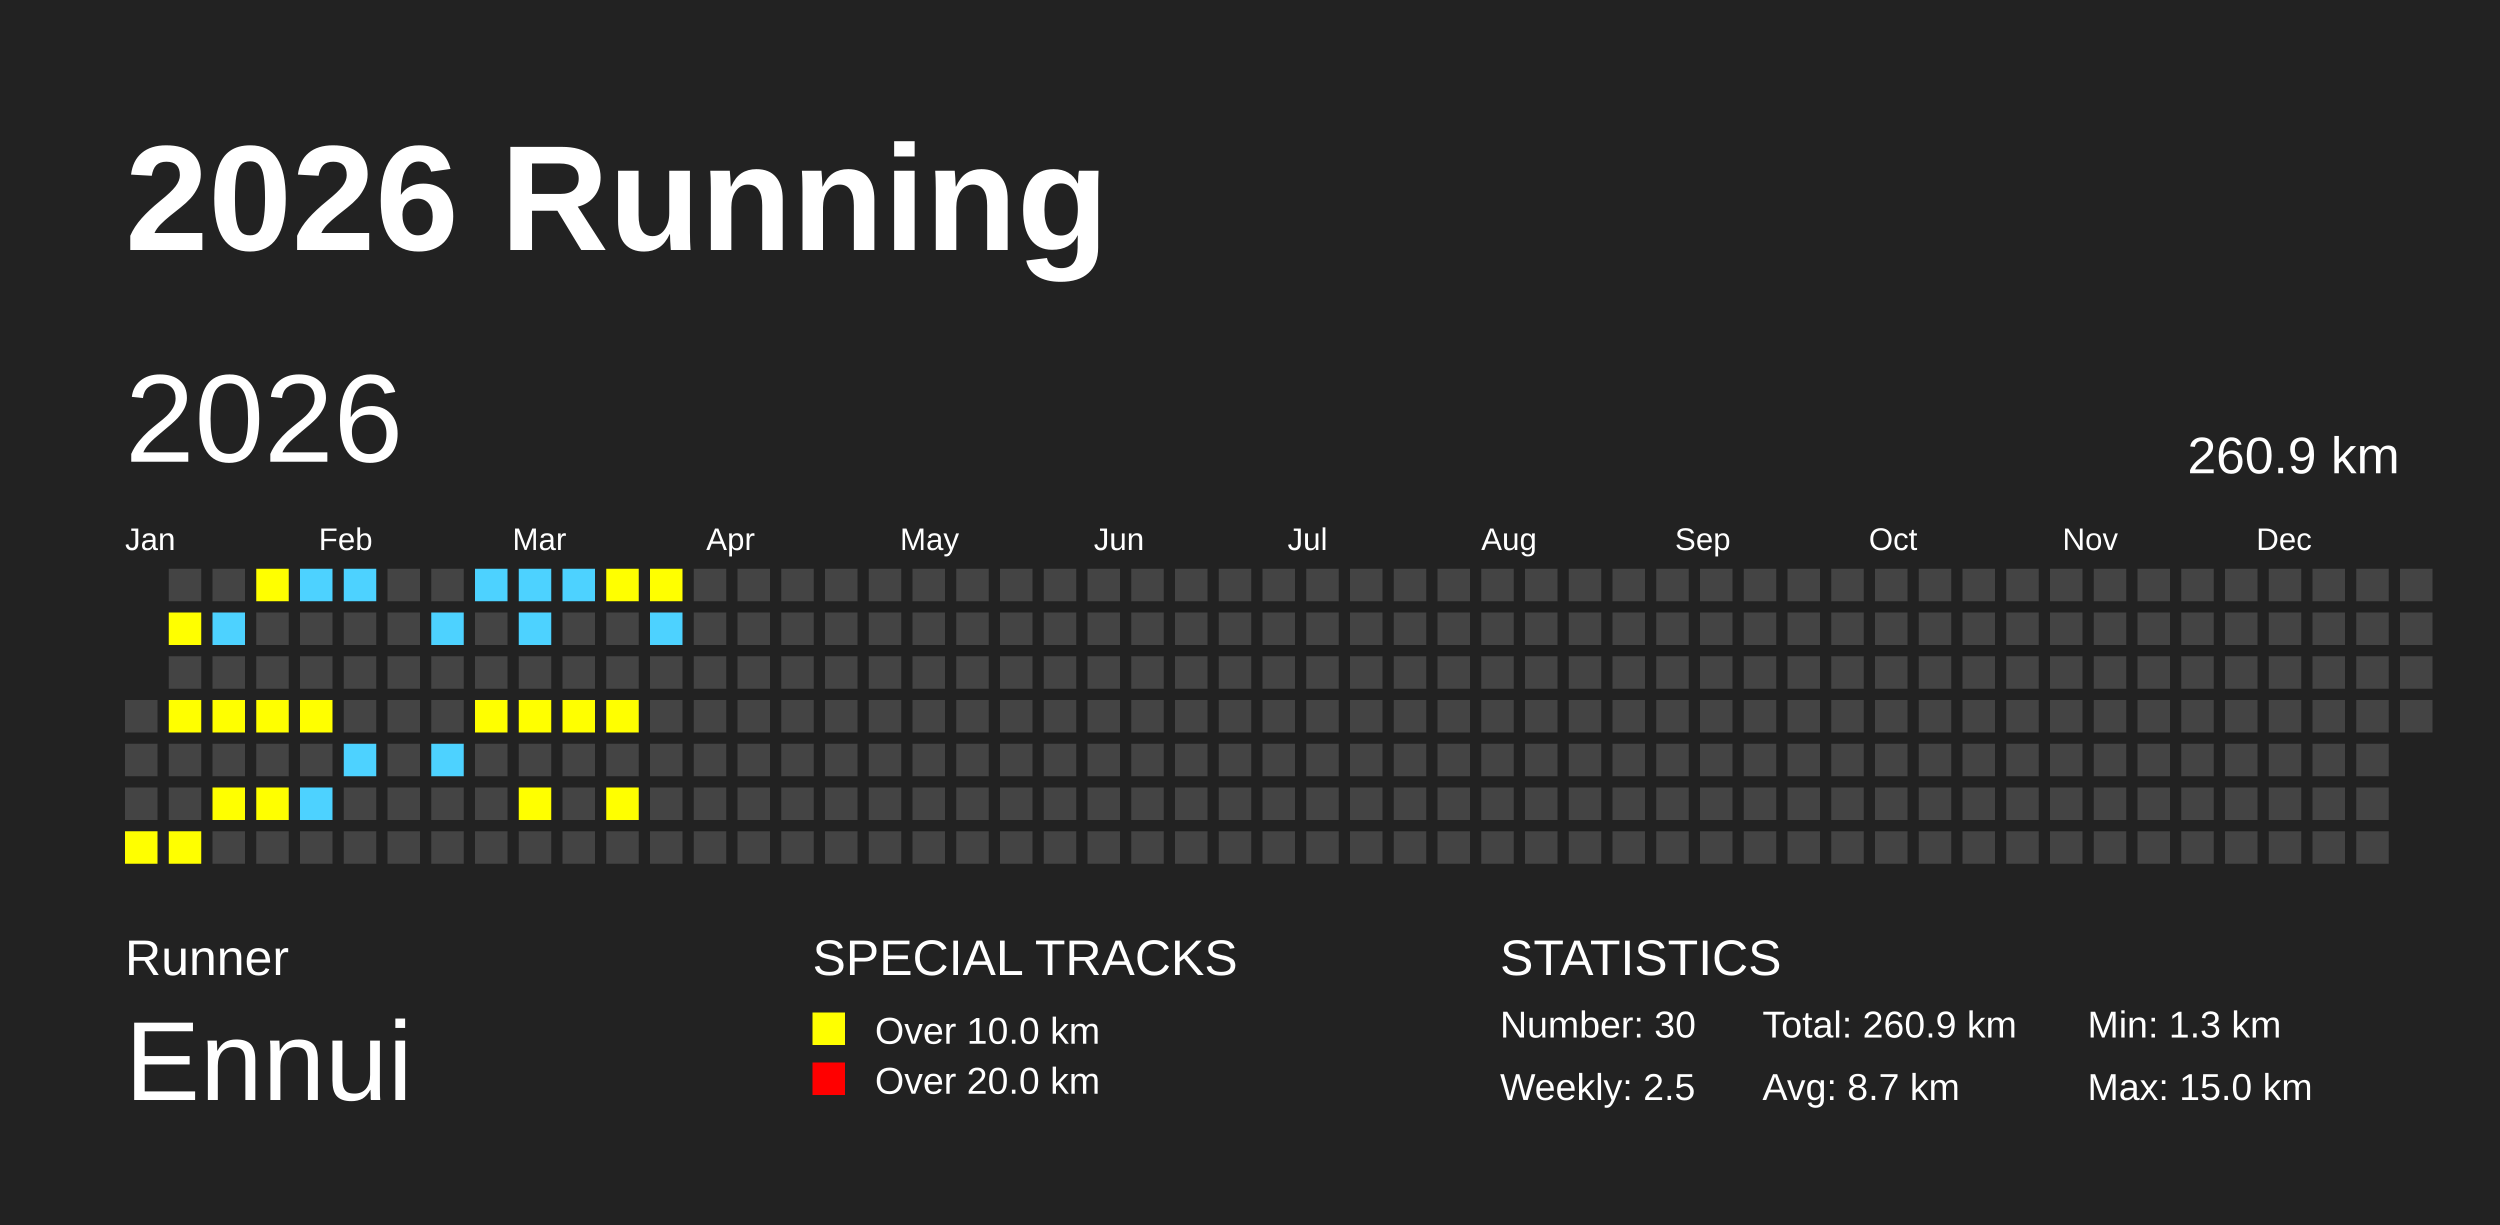
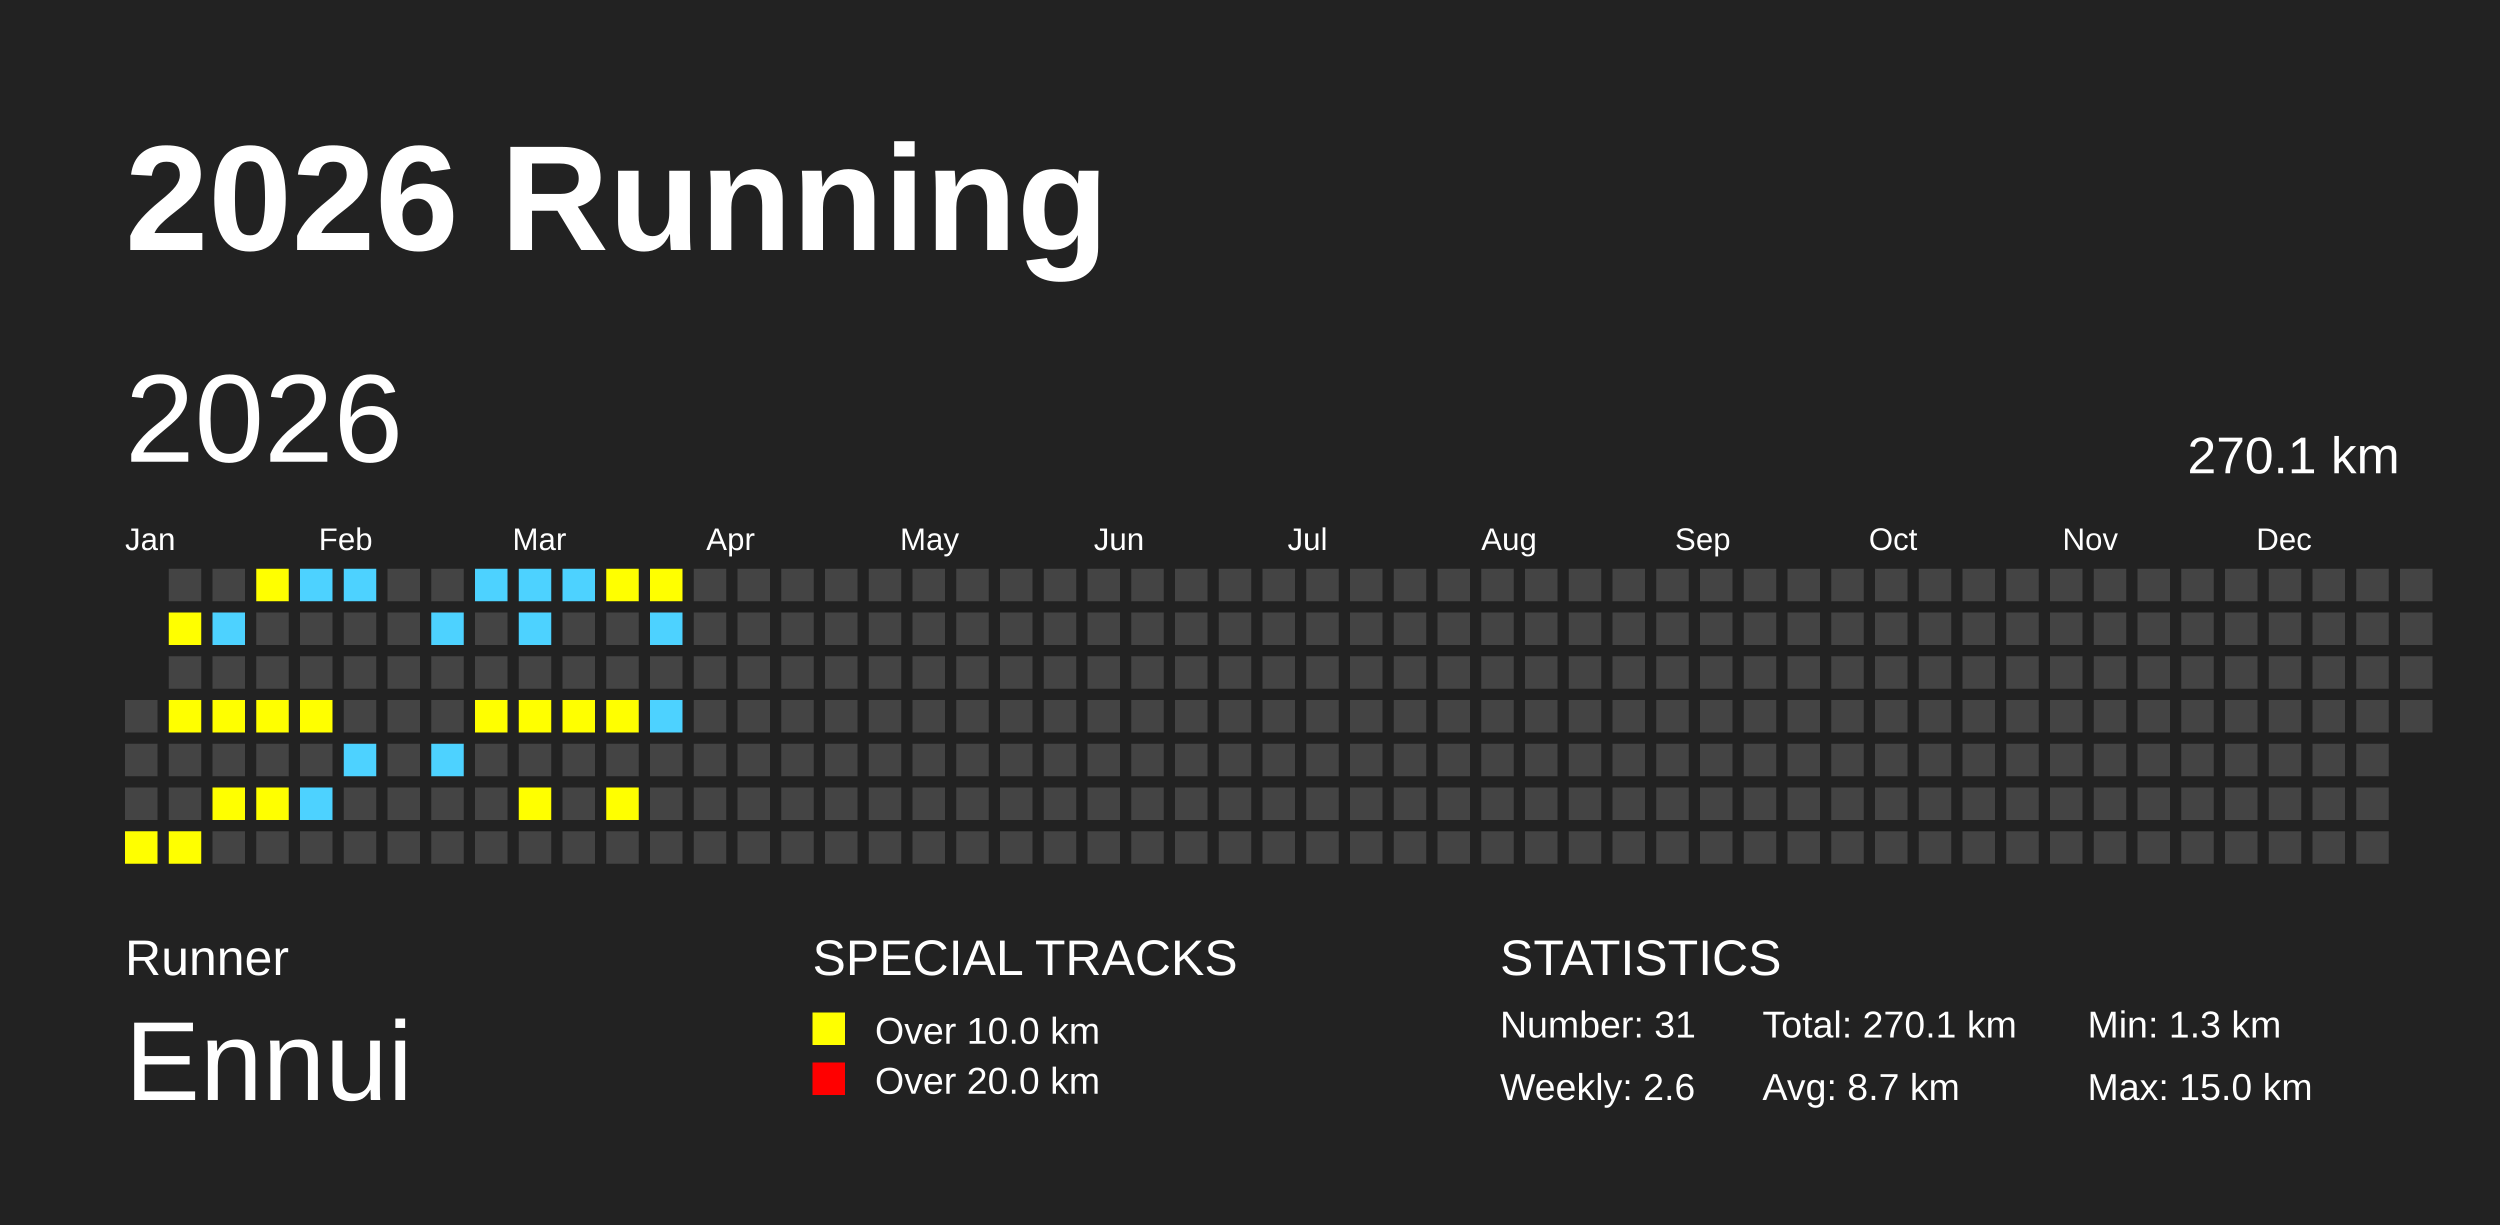
<svg xmlns="http://www.w3.org/2000/svg" baseProfile="full" height="98mm" version="1.1" viewBox="0,0,200,98" width="200mm">
  <defs />
  <rect fill="#222222" height="98" width="200" x="0" y="0" />
  <text fill="#FFFFFF" style="font-size:12px; font-family:Arial; font-weight:bold;" x="10" y="20">2026 Running</text>
  <text fill="#FFFFFF" style="font-size:4px; font-family:Arial" x="10" y="78">Runner</text>
  <text fill="#FFFFFF" style="font-size:9px; font-family:Arial" x="10" y="88">Ennui</text>
  <text fill="#FFFFFF" style="font-size:4px; font-family:Arial" x="65" y="78">SPECIAL TRACKS</text>
  <rect fill="yellow" height="2.6" width="2.6" x="65" y="81" />
  <text fill="#FFFFFF" style="font-size:3px; font-family:Arial" x="70" y="83.5">Over 10.0 km</text>
  <rect fill="red" height="2.6" width="2.6" x="65" y="85" />
  <text fill="#FFFFFF" style="font-size:3px; font-family:Arial" x="70" y="87.5">Over 20.0 km</text>
  <text fill="#FFFFFF" style="font-size:4px; font-family:Arial" x="120" y="78">STATISTICS</text>
-   <text fill="#FFFFFF" style="font-size:3px; font-family:Arial" x="120" y="83">Number: 30</text>
-   <text fill="#FFFFFF" style="font-size:3px; font-family:Arial" x="120" y="88">Weekly: 2.5</text>
-   <text fill="#FFFFFF" style="font-size:3px; font-family:Arial" x="141" y="83">Total: 260.9 km</text>
+   <text fill="#FFFFFF" style="font-size:3px; font-family:Arial" x="120" y="83">Number: 31</text>
+   <text fill="#FFFFFF" style="font-size:3px; font-family:Arial" x="120" y="88">Weekly: 2.6</text>
+   <text fill="#FFFFFF" style="font-size:3px; font-family:Arial" x="141" y="83">Total: 270.1 km</text>
  <text fill="#FFFFFF" style="font-size:3px; font-family:Arial" x="141" y="88">Avg: 8.7 km</text>
  <text fill="#FFFFFF" style="font-size:3px; font-family:Arial" x="167" y="83">Min: 1.3 km</text>
  <text fill="#FFFFFF" style="font-size:3px; font-family:Arial" x="167" y="88">Max: 15.0 km</text>
  <text dominant-baseline="hanging" fill="#FFFFFF" style="font-size:10.0px; font-family:Arial;" x="10" y="30">2026</text>
-   <text dominant-baseline="hanging" fill="#FFFFFF" style="font-size:4.125px; font-family:Arial;" x="175" y="35">260.9 km</text>
+   <text dominant-baseline="hanging" fill="#FFFFFF" style="font-size:4.125px; font-family:Arial;" x="175" y="35">270.1 km</text>
  <text fill="#FFFFFF" style="font-size:2.5px; font-family:Arial" x="10.0" y="44">Jan</text>
  <text fill="#FFFFFF" style="font-size:2.5px; font-family:Arial" x="25.5" y="44">Feb</text>
  <text fill="#FFFFFF" style="font-size:2.5px; font-family:Arial" x="41.0" y="44">Mar</text>
  <text fill="#FFFFFF" style="font-size:2.5px; font-family:Arial" x="56.5" y="44">Apr</text>
  <text fill="#FFFFFF" style="font-size:2.5px; font-family:Arial" x="72.0" y="44">May</text>
  <text fill="#FFFFFF" style="font-size:2.5px; font-family:Arial" x="87.5" y="44">Jun</text>
  <text fill="#FFFFFF" style="font-size:2.5px; font-family:Arial" x="103.0" y="44">Jul</text>
  <text fill="#FFFFFF" style="font-size:2.5px; font-family:Arial" x="118.5" y="44">Aug</text>
  <text fill="#FFFFFF" style="font-size:2.5px; font-family:Arial" x="134.0" y="44">Sep</text>
  <text fill="#FFFFFF" style="font-size:2.5px; font-family:Arial" x="149.5" y="44">Oct</text>
  <text fill="#FFFFFF" style="font-size:2.5px; font-family:Arial" x="165.0" y="44">Nov</text>
  <text fill="#FFFFFF" style="font-size:2.5px; font-family:Arial" x="180.5" y="44">Dec</text>
  <rect fill="#444444" height="2.6" width="2.6" x="10.0" y="56.0" />
  <rect fill="#444444" height="2.6" width="2.6" x="10.0" y="59.5" />
  <rect fill="#444444" height="2.6" width="2.6" x="10.0" y="63.0" />
  <rect fill="yellow" height="2.6" width="2.6" x="10.0" y="66.5" />
  <rect fill="#444444" height="2.6" width="2.6" x="13.5" y="45.5" />
  <rect fill="yellow" height="2.6" width="2.6" x="13.5" y="49.0" />
  <rect fill="#444444" height="2.6" width="2.6" x="13.5" y="52.5" />
  <rect fill="yellow" height="2.6" width="2.6" x="13.5" y="56.0" />
  <rect fill="#444444" height="2.6" width="2.6" x="13.5" y="59.5" />
  <rect fill="#444444" height="2.6" width="2.6" x="13.5" y="63.0" />
  <rect fill="yellow" height="2.6" width="2.6" x="13.5" y="66.5" />
  <rect fill="#444444" height="2.6" width="2.6" x="17.0" y="45.5" />
  <rect fill="#4DD2FF" height="2.6" width="2.6" x="17.0" y="49.0" />
  <rect fill="#444444" height="2.6" width="2.6" x="17.0" y="52.5" />
  <rect fill="yellow" height="2.6" width="2.6" x="17.0" y="56.0" />
  <rect fill="#444444" height="2.6" width="2.6" x="17.0" y="59.5" />
  <rect fill="yellow" height="2.6" width="2.6" x="17.0" y="63.0" />
  <rect fill="#444444" height="2.6" width="2.6" x="17.0" y="66.5" />
  <rect fill="yellow" height="2.6" width="2.6" x="20.5" y="45.5" />
  <rect fill="#444444" height="2.6" width="2.6" x="20.5" y="49.0" />
  <rect fill="#444444" height="2.6" width="2.6" x="20.5" y="52.5" />
  <rect fill="yellow" height="2.6" width="2.6" x="20.5" y="56.0" />
  <rect fill="#444444" height="2.6" width="2.6" x="20.5" y="59.5" />
  <rect fill="yellow" height="2.6" width="2.6" x="20.5" y="63.0" />
  <rect fill="#444444" height="2.6" width="2.6" x="20.5" y="66.5" />
  <rect fill="#4DD2FF" height="2.6" width="2.6" x="24.0" y="45.5" />
  <rect fill="#444444" height="2.6" width="2.6" x="24.0" y="49.0" />
  <rect fill="#444444" height="2.6" width="2.6" x="24.0" y="52.5" />
  <rect fill="yellow" height="2.6" width="2.6" x="24.0" y="56.0" />
  <rect fill="#444444" height="2.6" width="2.6" x="24.0" y="59.5" />
  <rect fill="#4DD2FF" height="2.6" width="2.6" x="24.0" y="63.0" />
  <rect fill="#444444" height="2.6" width="2.6" x="24.0" y="66.5" />
  <rect fill="#4DD2FF" height="2.6" width="2.6" x="27.5" y="45.5" />
  <rect fill="#444444" height="2.6" width="2.6" x="27.5" y="49.0" />
  <rect fill="#444444" height="2.6" width="2.6" x="27.5" y="52.5" />
  <rect fill="#444444" height="2.6" width="2.6" x="27.5" y="56.0" />
  <rect fill="#4DD2FF" height="2.6" width="2.6" x="27.5" y="59.5" />
  <rect fill="#444444" height="2.6" width="2.6" x="27.5" y="63.0" />
  <rect fill="#444444" height="2.6" width="2.6" x="27.5" y="66.5" />
  <rect fill="#444444" height="2.6" width="2.6" x="31.0" y="45.5" />
  <rect fill="#444444" height="2.6" width="2.6" x="31.0" y="49.0" />
  <rect fill="#444444" height="2.6" width="2.6" x="31.0" y="52.5" />
  <rect fill="#444444" height="2.6" width="2.6" x="31.0" y="56.0" />
  <rect fill="#444444" height="2.6" width="2.6" x="31.0" y="59.5" />
  <rect fill="#444444" height="2.6" width="2.6" x="31.0" y="63.0" />
  <rect fill="#444444" height="2.6" width="2.6" x="31.0" y="66.5" />
  <rect fill="#444444" height="2.6" width="2.6" x="34.5" y="45.5" />
  <rect fill="#4DD2FF" height="2.6" width="2.6" x="34.5" y="49.0" />
  <rect fill="#444444" height="2.6" width="2.6" x="34.5" y="52.5" />
  <rect fill="#444444" height="2.6" width="2.6" x="34.5" y="56.0" />
  <rect fill="#4DD2FF" height="2.6" width="2.6" x="34.5" y="59.5" />
  <rect fill="#444444" height="2.6" width="2.6" x="34.5" y="63.0" />
  <rect fill="#444444" height="2.6" width="2.6" x="34.5" y="66.5" />
  <rect fill="#4DD2FF" height="2.6" width="2.6" x="38.0" y="45.5" />
  <rect fill="#444444" height="2.6" width="2.6" x="38.0" y="49.0" />
  <rect fill="#444444" height="2.6" width="2.6" x="38.0" y="52.5" />
  <rect fill="yellow" height="2.6" width="2.6" x="38.0" y="56.0" />
  <rect fill="#444444" height="2.6" width="2.6" x="38.0" y="59.5" />
  <rect fill="#444444" height="2.6" width="2.6" x="38.0" y="63.0" />
  <rect fill="#444444" height="2.6" width="2.6" x="38.0" y="66.5" />
  <rect fill="#4DD2FF" height="2.6" width="2.6" x="41.5" y="45.5" />
  <rect fill="#4DD2FF" height="2.6" width="2.6" x="41.5" y="49.0" />
  <rect fill="#444444" height="2.6" width="2.6" x="41.5" y="52.5" />
  <rect fill="yellow" height="2.6" width="2.6" x="41.5" y="56.0" />
  <rect fill="#444444" height="2.6" width="2.6" x="41.5" y="59.5" />
  <rect fill="yellow" height="2.6" width="2.6" x="41.5" y="63.0" />
  <rect fill="#444444" height="2.6" width="2.6" x="41.5" y="66.5" />
  <rect fill="#4DD2FF" height="2.6" width="2.6" x="45.0" y="45.5" />
  <rect fill="#444444" height="2.6" width="2.6" x="45.0" y="49.0" />
  <rect fill="#444444" height="2.6" width="2.6" x="45.0" y="52.5" />
  <rect fill="yellow" height="2.6" width="2.6" x="45.0" y="56.0" />
  <rect fill="#444444" height="2.6" width="2.6" x="45.0" y="59.5" />
  <rect fill="#444444" height="2.6" width="2.6" x="45.0" y="63.0" />
  <rect fill="#444444" height="2.6" width="2.6" x="45.0" y="66.5" />
  <rect fill="yellow" height="2.6" width="2.6" x="48.5" y="45.5" />
  <rect fill="#444444" height="2.6" width="2.6" x="48.5" y="49.0" />
  <rect fill="#444444" height="2.6" width="2.6" x="48.5" y="52.5" />
  <rect fill="yellow" height="2.6" width="2.6" x="48.5" y="56.0" />
  <rect fill="#444444" height="2.6" width="2.6" x="48.5" y="59.5" />
  <rect fill="yellow" height="2.6" width="2.6" x="48.5" y="63.0" />
  <rect fill="#444444" height="2.6" width="2.6" x="48.5" y="66.5" />
  <rect fill="yellow" height="2.6" width="2.6" x="52.0" y="45.5" />
  <rect fill="#4DD2FF" height="2.6" width="2.6" x="52.0" y="49.0" />
  <rect fill="#444444" height="2.6" width="2.6" x="52.0" y="52.5" />
-   <rect fill="#444444" height="2.6" width="2.6" x="52.0" y="56.0" />
+   <rect fill="#4DD2FF" height="2.6" width="2.6" x="52.0" y="56.0" />
  <rect fill="#444444" height="2.6" width="2.6" x="52.0" y="59.5" />
  <rect fill="#444444" height="2.6" width="2.6" x="52.0" y="63.0" />
  <rect fill="#444444" height="2.6" width="2.6" x="52.0" y="66.5" />
  <rect fill="#444444" height="2.6" width="2.6" x="55.5" y="45.5" />
  <rect fill="#444444" height="2.6" width="2.6" x="55.5" y="49.0" />
  <rect fill="#444444" height="2.6" width="2.6" x="55.5" y="52.5" />
  <rect fill="#444444" height="2.6" width="2.6" x="55.5" y="56.0" />
  <rect fill="#444444" height="2.6" width="2.6" x="55.5" y="59.5" />
  <rect fill="#444444" height="2.6" width="2.6" x="55.5" y="63.0" />
  <rect fill="#444444" height="2.6" width="2.6" x="55.5" y="66.5" />
  <rect fill="#444444" height="2.6" width="2.6" x="59.0" y="45.5" />
  <rect fill="#444444" height="2.6" width="2.6" x="59.0" y="49.0" />
  <rect fill="#444444" height="2.6" width="2.6" x="59.0" y="52.5" />
  <rect fill="#444444" height="2.6" width="2.6" x="59.0" y="56.0" />
  <rect fill="#444444" height="2.6" width="2.6" x="59.0" y="59.5" />
  <rect fill="#444444" height="2.6" width="2.6" x="59.0" y="63.0" />
  <rect fill="#444444" height="2.6" width="2.6" x="59.0" y="66.5" />
  <rect fill="#444444" height="2.6" width="2.6" x="62.5" y="45.5" />
  <rect fill="#444444" height="2.6" width="2.6" x="62.5" y="49.0" />
  <rect fill="#444444" height="2.6" width="2.6" x="62.5" y="52.5" />
  <rect fill="#444444" height="2.6" width="2.6" x="62.5" y="56.0" />
  <rect fill="#444444" height="2.6" width="2.6" x="62.5" y="59.5" />
  <rect fill="#444444" height="2.6" width="2.6" x="62.5" y="63.0" />
  <rect fill="#444444" height="2.6" width="2.6" x="62.5" y="66.5" />
  <rect fill="#444444" height="2.6" width="2.6" x="66.0" y="45.5" />
  <rect fill="#444444" height="2.6" width="2.6" x="66.0" y="49.0" />
  <rect fill="#444444" height="2.6" width="2.6" x="66.0" y="52.5" />
  <rect fill="#444444" height="2.6" width="2.6" x="66.0" y="56.0" />
  <rect fill="#444444" height="2.6" width="2.6" x="66.0" y="59.5" />
  <rect fill="#444444" height="2.6" width="2.6" x="66.0" y="63.0" />
  <rect fill="#444444" height="2.6" width="2.6" x="66.0" y="66.5" />
  <rect fill="#444444" height="2.6" width="2.6" x="69.5" y="45.5" />
  <rect fill="#444444" height="2.6" width="2.6" x="69.5" y="49.0" />
  <rect fill="#444444" height="2.6" width="2.6" x="69.5" y="52.5" />
  <rect fill="#444444" height="2.6" width="2.6" x="69.5" y="56.0" />
  <rect fill="#444444" height="2.6" width="2.6" x="69.5" y="59.5" />
  <rect fill="#444444" height="2.6" width="2.6" x="69.5" y="63.0" />
  <rect fill="#444444" height="2.6" width="2.6" x="69.5" y="66.5" />
  <rect fill="#444444" height="2.6" width="2.6" x="73.0" y="45.5" />
  <rect fill="#444444" height="2.6" width="2.6" x="73.0" y="49.0" />
  <rect fill="#444444" height="2.6" width="2.6" x="73.0" y="52.5" />
  <rect fill="#444444" height="2.6" width="2.6" x="73.0" y="56.0" />
  <rect fill="#444444" height="2.6" width="2.6" x="73.0" y="59.5" />
  <rect fill="#444444" height="2.6" width="2.6" x="73.0" y="63.0" />
  <rect fill="#444444" height="2.6" width="2.6" x="73.0" y="66.5" />
  <rect fill="#444444" height="2.6" width="2.6" x="76.5" y="45.5" />
  <rect fill="#444444" height="2.6" width="2.6" x="76.5" y="49.0" />
  <rect fill="#444444" height="2.6" width="2.6" x="76.5" y="52.5" />
  <rect fill="#444444" height="2.6" width="2.6" x="76.5" y="56.0" />
  <rect fill="#444444" height="2.6" width="2.6" x="76.5" y="59.5" />
  <rect fill="#444444" height="2.6" width="2.6" x="76.5" y="63.0" />
  <rect fill="#444444" height="2.6" width="2.6" x="76.5" y="66.5" />
  <rect fill="#444444" height="2.6" width="2.6" x="80.0" y="45.5" />
  <rect fill="#444444" height="2.6" width="2.6" x="80.0" y="49.0" />
  <rect fill="#444444" height="2.6" width="2.6" x="80.0" y="52.5" />
  <rect fill="#444444" height="2.6" width="2.6" x="80.0" y="56.0" />
  <rect fill="#444444" height="2.6" width="2.6" x="80.0" y="59.5" />
  <rect fill="#444444" height="2.6" width="2.6" x="80.0" y="63.0" />
  <rect fill="#444444" height="2.6" width="2.6" x="80.0" y="66.5" />
  <rect fill="#444444" height="2.6" width="2.6" x="83.5" y="45.5" />
  <rect fill="#444444" height="2.6" width="2.6" x="83.5" y="49.0" />
  <rect fill="#444444" height="2.6" width="2.6" x="83.5" y="52.5" />
  <rect fill="#444444" height="2.6" width="2.6" x="83.5" y="56.0" />
  <rect fill="#444444" height="2.6" width="2.6" x="83.5" y="59.5" />
  <rect fill="#444444" height="2.6" width="2.6" x="83.5" y="63.0" />
  <rect fill="#444444" height="2.6" width="2.6" x="83.5" y="66.5" />
  <rect fill="#444444" height="2.6" width="2.6" x="87.0" y="45.5" />
  <rect fill="#444444" height="2.6" width="2.6" x="87.0" y="49.0" />
  <rect fill="#444444" height="2.6" width="2.6" x="87.0" y="52.5" />
  <rect fill="#444444" height="2.6" width="2.6" x="87.0" y="56.0" />
  <rect fill="#444444" height="2.6" width="2.6" x="87.0" y="59.5" />
  <rect fill="#444444" height="2.6" width="2.6" x="87.0" y="63.0" />
  <rect fill="#444444" height="2.6" width="2.6" x="87.0" y="66.5" />
  <rect fill="#444444" height="2.6" width="2.6" x="90.5" y="45.5" />
  <rect fill="#444444" height="2.6" width="2.6" x="90.5" y="49.0" />
  <rect fill="#444444" height="2.6" width="2.6" x="90.5" y="52.5" />
  <rect fill="#444444" height="2.6" width="2.6" x="90.5" y="56.0" />
  <rect fill="#444444" height="2.6" width="2.6" x="90.5" y="59.5" />
  <rect fill="#444444" height="2.6" width="2.6" x="90.5" y="63.0" />
  <rect fill="#444444" height="2.6" width="2.6" x="90.5" y="66.5" />
  <rect fill="#444444" height="2.6" width="2.6" x="94.0" y="45.5" />
  <rect fill="#444444" height="2.6" width="2.6" x="94.0" y="49.0" />
  <rect fill="#444444" height="2.6" width="2.6" x="94.0" y="52.5" />
  <rect fill="#444444" height="2.6" width="2.6" x="94.0" y="56.0" />
  <rect fill="#444444" height="2.6" width="2.6" x="94.0" y="59.5" />
  <rect fill="#444444" height="2.6" width="2.6" x="94.0" y="63.0" />
  <rect fill="#444444" height="2.6" width="2.6" x="94.0" y="66.5" />
  <rect fill="#444444" height="2.6" width="2.6" x="97.5" y="45.5" />
  <rect fill="#444444" height="2.6" width="2.6" x="97.5" y="49.0" />
  <rect fill="#444444" height="2.6" width="2.6" x="97.5" y="52.5" />
  <rect fill="#444444" height="2.6" width="2.6" x="97.5" y="56.0" />
  <rect fill="#444444" height="2.6" width="2.6" x="97.5" y="59.5" />
  <rect fill="#444444" height="2.6" width="2.6" x="97.5" y="63.0" />
  <rect fill="#444444" height="2.6" width="2.6" x="97.5" y="66.5" />
  <rect fill="#444444" height="2.6" width="2.6" x="101.0" y="45.5" />
  <rect fill="#444444" height="2.6" width="2.6" x="101.0" y="49.0" />
  <rect fill="#444444" height="2.6" width="2.6" x="101.0" y="52.5" />
  <rect fill="#444444" height="2.6" width="2.6" x="101.0" y="56.0" />
  <rect fill="#444444" height="2.6" width="2.6" x="101.0" y="59.5" />
  <rect fill="#444444" height="2.6" width="2.6" x="101.0" y="63.0" />
  <rect fill="#444444" height="2.6" width="2.6" x="101.0" y="66.5" />
  <rect fill="#444444" height="2.6" width="2.6" x="104.5" y="45.5" />
  <rect fill="#444444" height="2.6" width="2.6" x="104.5" y="49.0" />
  <rect fill="#444444" height="2.6" width="2.6" x="104.5" y="52.5" />
  <rect fill="#444444" height="2.6" width="2.6" x="104.5" y="56.0" />
  <rect fill="#444444" height="2.6" width="2.6" x="104.5" y="59.5" />
  <rect fill="#444444" height="2.6" width="2.6" x="104.5" y="63.0" />
  <rect fill="#444444" height="2.6" width="2.6" x="104.5" y="66.5" />
  <rect fill="#444444" height="2.6" width="2.6" x="108.0" y="45.5" />
  <rect fill="#444444" height="2.6" width="2.6" x="108.0" y="49.0" />
  <rect fill="#444444" height="2.6" width="2.6" x="108.0" y="52.5" />
  <rect fill="#444444" height="2.6" width="2.6" x="108.0" y="56.0" />
  <rect fill="#444444" height="2.6" width="2.6" x="108.0" y="59.5" />
  <rect fill="#444444" height="2.6" width="2.6" x="108.0" y="63.0" />
  <rect fill="#444444" height="2.6" width="2.6" x="108.0" y="66.5" />
  <rect fill="#444444" height="2.6" width="2.6" x="111.5" y="45.5" />
  <rect fill="#444444" height="2.6" width="2.6" x="111.5" y="49.0" />
  <rect fill="#444444" height="2.6" width="2.6" x="111.5" y="52.5" />
  <rect fill="#444444" height="2.6" width="2.6" x="111.5" y="56.0" />
  <rect fill="#444444" height="2.6" width="2.6" x="111.5" y="59.5" />
  <rect fill="#444444" height="2.6" width="2.6" x="111.5" y="63.0" />
  <rect fill="#444444" height="2.6" width="2.6" x="111.5" y="66.5" />
  <rect fill="#444444" height="2.6" width="2.6" x="115.0" y="45.5" />
  <rect fill="#444444" height="2.6" width="2.6" x="115.0" y="49.0" />
  <rect fill="#444444" height="2.6" width="2.6" x="115.0" y="52.5" />
  <rect fill="#444444" height="2.6" width="2.6" x="115.0" y="56.0" />
  <rect fill="#444444" height="2.6" width="2.6" x="115.0" y="59.5" />
  <rect fill="#444444" height="2.6" width="2.6" x="115.0" y="63.0" />
  <rect fill="#444444" height="2.6" width="2.6" x="115.0" y="66.5" />
  <rect fill="#444444" height="2.6" width="2.6" x="118.5" y="45.5" />
  <rect fill="#444444" height="2.6" width="2.6" x="118.5" y="49.0" />
  <rect fill="#444444" height="2.6" width="2.6" x="118.5" y="52.5" />
  <rect fill="#444444" height="2.6" width="2.6" x="118.5" y="56.0" />
  <rect fill="#444444" height="2.6" width="2.6" x="118.5" y="59.5" />
  <rect fill="#444444" height="2.6" width="2.6" x="118.5" y="63.0" />
  <rect fill="#444444" height="2.6" width="2.6" x="118.5" y="66.5" />
  <rect fill="#444444" height="2.6" width="2.6" x="122.0" y="45.5" />
  <rect fill="#444444" height="2.6" width="2.6" x="122.0" y="49.0" />
  <rect fill="#444444" height="2.6" width="2.6" x="122.0" y="52.5" />
  <rect fill="#444444" height="2.6" width="2.6" x="122.0" y="56.0" />
  <rect fill="#444444" height="2.6" width="2.6" x="122.0" y="59.5" />
  <rect fill="#444444" height="2.6" width="2.6" x="122.0" y="63.0" />
  <rect fill="#444444" height="2.6" width="2.6" x="122.0" y="66.5" />
  <rect fill="#444444" height="2.6" width="2.6" x="125.5" y="45.5" />
  <rect fill="#444444" height="2.6" width="2.6" x="125.5" y="49.0" />
  <rect fill="#444444" height="2.6" width="2.6" x="125.5" y="52.5" />
  <rect fill="#444444" height="2.6" width="2.6" x="125.5" y="56.0" />
  <rect fill="#444444" height="2.6" width="2.6" x="125.5" y="59.5" />
  <rect fill="#444444" height="2.6" width="2.6" x="125.5" y="63.0" />
  <rect fill="#444444" height="2.6" width="2.6" x="125.5" y="66.5" />
  <rect fill="#444444" height="2.6" width="2.6" x="129.0" y="45.5" />
  <rect fill="#444444" height="2.6" width="2.6" x="129.0" y="49.0" />
  <rect fill="#444444" height="2.6" width="2.6" x="129.0" y="52.5" />
  <rect fill="#444444" height="2.6" width="2.6" x="129.0" y="56.0" />
  <rect fill="#444444" height="2.6" width="2.6" x="129.0" y="59.5" />
  <rect fill="#444444" height="2.6" width="2.6" x="129.0" y="63.0" />
  <rect fill="#444444" height="2.6" width="2.6" x="129.0" y="66.5" />
  <rect fill="#444444" height="2.6" width="2.6" x="132.5" y="45.5" />
  <rect fill="#444444" height="2.6" width="2.6" x="132.5" y="49.0" />
  <rect fill="#444444" height="2.6" width="2.6" x="132.5" y="52.5" />
  <rect fill="#444444" height="2.6" width="2.6" x="132.5" y="56.0" />
  <rect fill="#444444" height="2.6" width="2.6" x="132.5" y="59.5" />
  <rect fill="#444444" height="2.6" width="2.6" x="132.5" y="63.0" />
  <rect fill="#444444" height="2.6" width="2.6" x="132.5" y="66.5" />
  <rect fill="#444444" height="2.6" width="2.6" x="136.0" y="45.5" />
  <rect fill="#444444" height="2.6" width="2.6" x="136.0" y="49.0" />
  <rect fill="#444444" height="2.6" width="2.6" x="136.0" y="52.5" />
  <rect fill="#444444" height="2.6" width="2.6" x="136.0" y="56.0" />
  <rect fill="#444444" height="2.6" width="2.6" x="136.0" y="59.5" />
  <rect fill="#444444" height="2.6" width="2.6" x="136.0" y="63.0" />
  <rect fill="#444444" height="2.6" width="2.6" x="136.0" y="66.5" />
  <rect fill="#444444" height="2.6" width="2.6" x="139.5" y="45.5" />
  <rect fill="#444444" height="2.6" width="2.6" x="139.5" y="49.0" />
  <rect fill="#444444" height="2.6" width="2.6" x="139.5" y="52.5" />
  <rect fill="#444444" height="2.6" width="2.6" x="139.5" y="56.0" />
  <rect fill="#444444" height="2.6" width="2.6" x="139.5" y="59.5" />
  <rect fill="#444444" height="2.6" width="2.6" x="139.5" y="63.0" />
  <rect fill="#444444" height="2.6" width="2.6" x="139.5" y="66.5" />
  <rect fill="#444444" height="2.6" width="2.6" x="143.0" y="45.5" />
  <rect fill="#444444" height="2.6" width="2.6" x="143.0" y="49.0" />
  <rect fill="#444444" height="2.6" width="2.6" x="143.0" y="52.5" />
  <rect fill="#444444" height="2.6" width="2.6" x="143.0" y="56.0" />
  <rect fill="#444444" height="2.6" width="2.6" x="143.0" y="59.5" />
  <rect fill="#444444" height="2.6" width="2.6" x="143.0" y="63.0" />
  <rect fill="#444444" height="2.6" width="2.6" x="143.0" y="66.5" />
  <rect fill="#444444" height="2.6" width="2.6" x="146.5" y="45.5" />
  <rect fill="#444444" height="2.6" width="2.6" x="146.5" y="49.0" />
  <rect fill="#444444" height="2.6" width="2.6" x="146.5" y="52.5" />
  <rect fill="#444444" height="2.6" width="2.6" x="146.5" y="56.0" />
  <rect fill="#444444" height="2.6" width="2.6" x="146.5" y="59.5" />
  <rect fill="#444444" height="2.6" width="2.6" x="146.5" y="63.0" />
  <rect fill="#444444" height="2.6" width="2.6" x="146.5" y="66.5" />
  <rect fill="#444444" height="2.6" width="2.6" x="150.0" y="45.5" />
  <rect fill="#444444" height="2.6" width="2.6" x="150.0" y="49.0" />
  <rect fill="#444444" height="2.6" width="2.6" x="150.0" y="52.5" />
  <rect fill="#444444" height="2.6" width="2.6" x="150.0" y="56.0" />
  <rect fill="#444444" height="2.6" width="2.6" x="150.0" y="59.5" />
  <rect fill="#444444" height="2.6" width="2.6" x="150.0" y="63.0" />
  <rect fill="#444444" height="2.6" width="2.6" x="150.0" y="66.5" />
  <rect fill="#444444" height="2.6" width="2.6" x="153.5" y="45.5" />
  <rect fill="#444444" height="2.6" width="2.6" x="153.5" y="49.0" />
  <rect fill="#444444" height="2.6" width="2.6" x="153.5" y="52.5" />
  <rect fill="#444444" height="2.6" width="2.6" x="153.5" y="56.0" />
  <rect fill="#444444" height="2.6" width="2.6" x="153.5" y="59.5" />
  <rect fill="#444444" height="2.6" width="2.6" x="153.5" y="63.0" />
  <rect fill="#444444" height="2.6" width="2.6" x="153.5" y="66.5" />
  <rect fill="#444444" height="2.6" width="2.6" x="157.0" y="45.5" />
  <rect fill="#444444" height="2.6" width="2.6" x="157.0" y="49.0" />
  <rect fill="#444444" height="2.6" width="2.6" x="157.0" y="52.5" />
  <rect fill="#444444" height="2.6" width="2.6" x="157.0" y="56.0" />
  <rect fill="#444444" height="2.6" width="2.6" x="157.0" y="59.5" />
  <rect fill="#444444" height="2.6" width="2.6" x="157.0" y="63.0" />
  <rect fill="#444444" height="2.6" width="2.6" x="157.0" y="66.5" />
  <rect fill="#444444" height="2.6" width="2.6" x="160.5" y="45.5" />
  <rect fill="#444444" height="2.6" width="2.6" x="160.5" y="49.0" />
  <rect fill="#444444" height="2.6" width="2.6" x="160.5" y="52.5" />
  <rect fill="#444444" height="2.6" width="2.6" x="160.5" y="56.0" />
  <rect fill="#444444" height="2.6" width="2.6" x="160.5" y="59.5" />
  <rect fill="#444444" height="2.6" width="2.6" x="160.5" y="63.0" />
  <rect fill="#444444" height="2.6" width="2.6" x="160.5" y="66.5" />
  <rect fill="#444444" height="2.6" width="2.6" x="164.0" y="45.5" />
  <rect fill="#444444" height="2.6" width="2.6" x="164.0" y="49.0" />
  <rect fill="#444444" height="2.6" width="2.6" x="164.0" y="52.5" />
  <rect fill="#444444" height="2.6" width="2.6" x="164.0" y="56.0" />
  <rect fill="#444444" height="2.6" width="2.6" x="164.0" y="59.5" />
  <rect fill="#444444" height="2.6" width="2.6" x="164.0" y="63.0" />
  <rect fill="#444444" height="2.6" width="2.6" x="164.0" y="66.5" />
  <rect fill="#444444" height="2.6" width="2.6" x="167.5" y="45.5" />
  <rect fill="#444444" height="2.6" width="2.6" x="167.5" y="49.0" />
  <rect fill="#444444" height="2.6" width="2.6" x="167.5" y="52.5" />
  <rect fill="#444444" height="2.6" width="2.6" x="167.5" y="56.0" />
  <rect fill="#444444" height="2.6" width="2.6" x="167.5" y="59.5" />
  <rect fill="#444444" height="2.6" width="2.6" x="167.5" y="63.0" />
  <rect fill="#444444" height="2.6" width="2.6" x="167.5" y="66.5" />
  <rect fill="#444444" height="2.6" width="2.6" x="171.0" y="45.5" />
  <rect fill="#444444" height="2.6" width="2.6" x="171.0" y="49.0" />
  <rect fill="#444444" height="2.6" width="2.6" x="171.0" y="52.5" />
  <rect fill="#444444" height="2.6" width="2.6" x="171.0" y="56.0" />
  <rect fill="#444444" height="2.6" width="2.6" x="171.0" y="59.5" />
  <rect fill="#444444" height="2.6" width="2.6" x="171.0" y="63.0" />
  <rect fill="#444444" height="2.6" width="2.6" x="171.0" y="66.5" />
  <rect fill="#444444" height="2.6" width="2.6" x="174.5" y="45.5" />
  <rect fill="#444444" height="2.6" width="2.6" x="174.5" y="49.0" />
  <rect fill="#444444" height="2.6" width="2.6" x="174.5" y="52.5" />
  <rect fill="#444444" height="2.6" width="2.6" x="174.5" y="56.0" />
  <rect fill="#444444" height="2.6" width="2.6" x="174.5" y="59.5" />
  <rect fill="#444444" height="2.6" width="2.6" x="174.5" y="63.0" />
  <rect fill="#444444" height="2.6" width="2.6" x="174.5" y="66.5" />
  <rect fill="#444444" height="2.6" width="2.6" x="178.0" y="45.5" />
  <rect fill="#444444" height="2.6" width="2.6" x="178.0" y="49.0" />
  <rect fill="#444444" height="2.6" width="2.6" x="178.0" y="52.5" />
  <rect fill="#444444" height="2.6" width="2.6" x="178.0" y="56.0" />
  <rect fill="#444444" height="2.6" width="2.6" x="178.0" y="59.5" />
  <rect fill="#444444" height="2.6" width="2.6" x="178.0" y="63.0" />
  <rect fill="#444444" height="2.6" width="2.6" x="178.0" y="66.5" />
  <rect fill="#444444" height="2.6" width="2.6" x="181.5" y="45.5" />
  <rect fill="#444444" height="2.6" width="2.6" x="181.5" y="49.0" />
  <rect fill="#444444" height="2.6" width="2.6" x="181.5" y="52.5" />
  <rect fill="#444444" height="2.6" width="2.6" x="181.5" y="56.0" />
  <rect fill="#444444" height="2.6" width="2.6" x="181.5" y="59.5" />
  <rect fill="#444444" height="2.6" width="2.6" x="181.5" y="63.0" />
  <rect fill="#444444" height="2.6" width="2.6" x="181.5" y="66.5" />
  <rect fill="#444444" height="2.6" width="2.6" x="185.0" y="45.5" />
  <rect fill="#444444" height="2.6" width="2.6" x="185.0" y="49.0" />
  <rect fill="#444444" height="2.6" width="2.6" x="185.0" y="52.5" />
  <rect fill="#444444" height="2.6" width="2.6" x="185.0" y="56.0" />
  <rect fill="#444444" height="2.6" width="2.6" x="185.0" y="59.5" />
  <rect fill="#444444" height="2.6" width="2.6" x="185.0" y="63.0" />
  <rect fill="#444444" height="2.6" width="2.6" x="185.0" y="66.5" />
  <rect fill="#444444" height="2.6" width="2.6" x="188.5" y="45.5" />
  <rect fill="#444444" height="2.6" width="2.6" x="188.5" y="49.0" />
  <rect fill="#444444" height="2.6" width="2.6" x="188.5" y="52.5" />
  <rect fill="#444444" height="2.6" width="2.6" x="188.5" y="56.0" />
  <rect fill="#444444" height="2.6" width="2.6" x="188.5" y="59.5" />
  <rect fill="#444444" height="2.6" width="2.6" x="188.5" y="63.0" />
  <rect fill="#444444" height="2.6" width="2.6" x="188.5" y="66.5" />
  <rect fill="#444444" height="2.6" width="2.6" x="192.0" y="45.5" />
  <rect fill="#444444" height="2.6" width="2.6" x="192.0" y="49.0" />
  <rect fill="#444444" height="2.6" width="2.6" x="192.0" y="52.5" />
  <rect fill="#444444" height="2.6" width="2.6" x="192.0" y="56.0" />
</svg>
